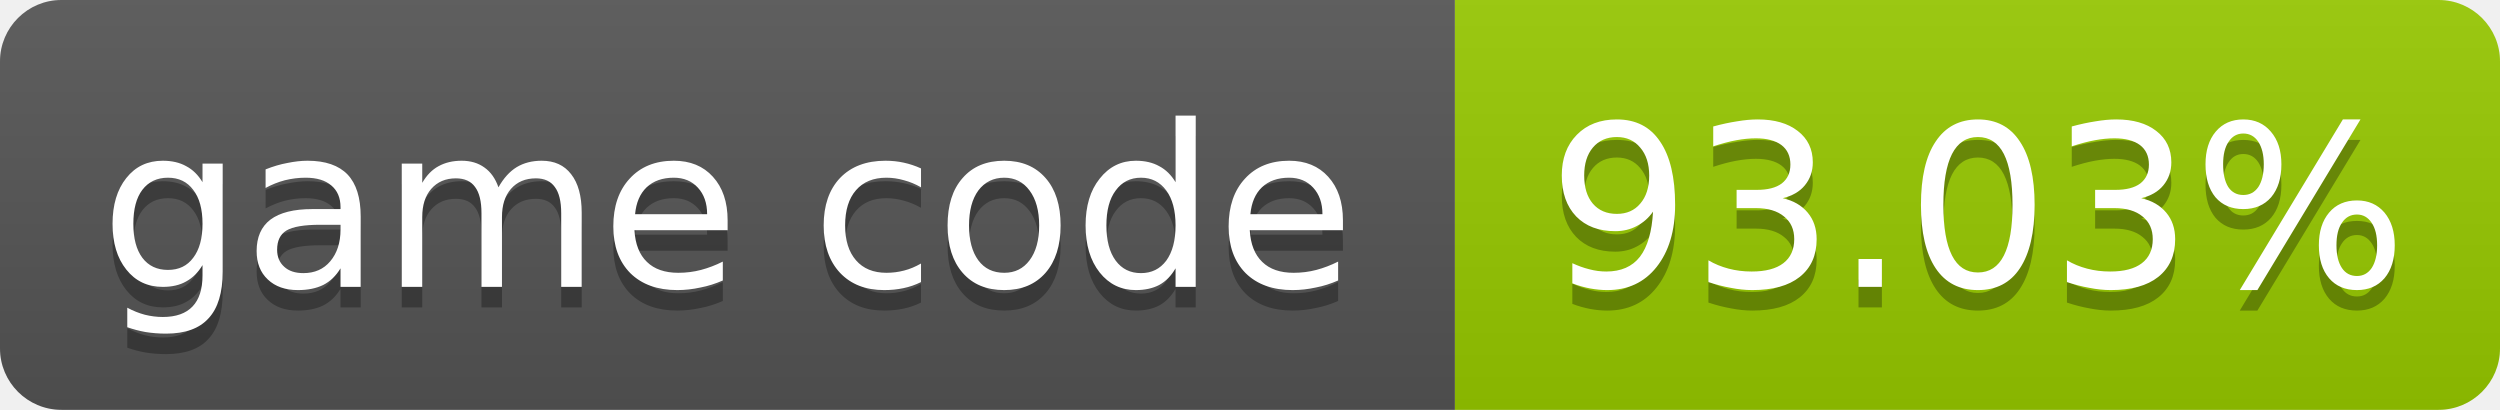
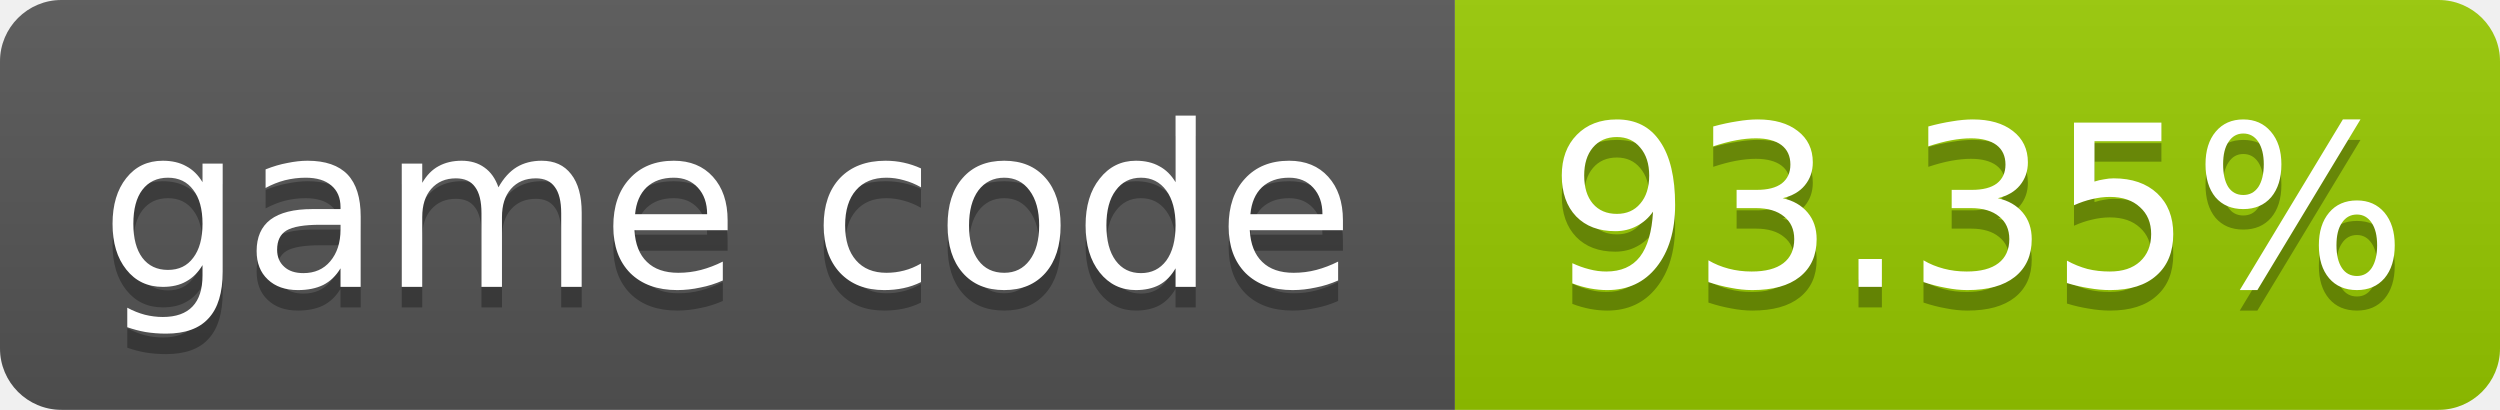
- <svg xmlns="http://www.w3.org/2000/svg" width="122" height="20" role="img" aria-label="game code: 93.03%">
+ <svg xmlns="http://www.w3.org/2000/svg" width="122" height="20" role="img" aria-label="game code: 93.35%">
  <linearGradient id="s" x2="0" y2="100%">
    <stop offset="0" stop-color="#bbb" stop-opacity=".1" />
    <stop offset="1" stop-opacity=".1" />
  </linearGradient>
  <clipPath id="r">
    <rect width="122" height="20" rx="3" fill="#fff" />
  </clipPath>
  <g clip-path="url(#r)">
    <rect width="71" height="20" fill="#555" />
    <rect x="71" width="51" height="20" fill="#97ca00" />
    <rect width="122" height="20" fill="url(#s)" />
  </g>
  <g fill="#fff" text-anchor="middle" font-family="Verdana,Geneva,DejaVu Sans,sans-serif" font-size="11">
    <text x="35.5" y="15" fill="#010101" fill-opacity=".3">game code</text>
    <text x="35.5" y="14">game code</text>
-     <text x="96.5" y="15" fill="#010101" fill-opacity=".3">93.03%</text>
-     <text x="96.5" y="14">93.03%</text>
+     <text x="96.5" y="15" fill="#010101" fill-opacity=".3">93.35%</text>
+     <text x="96.5" y="14">93.35%</text>
  </g>
</svg>
